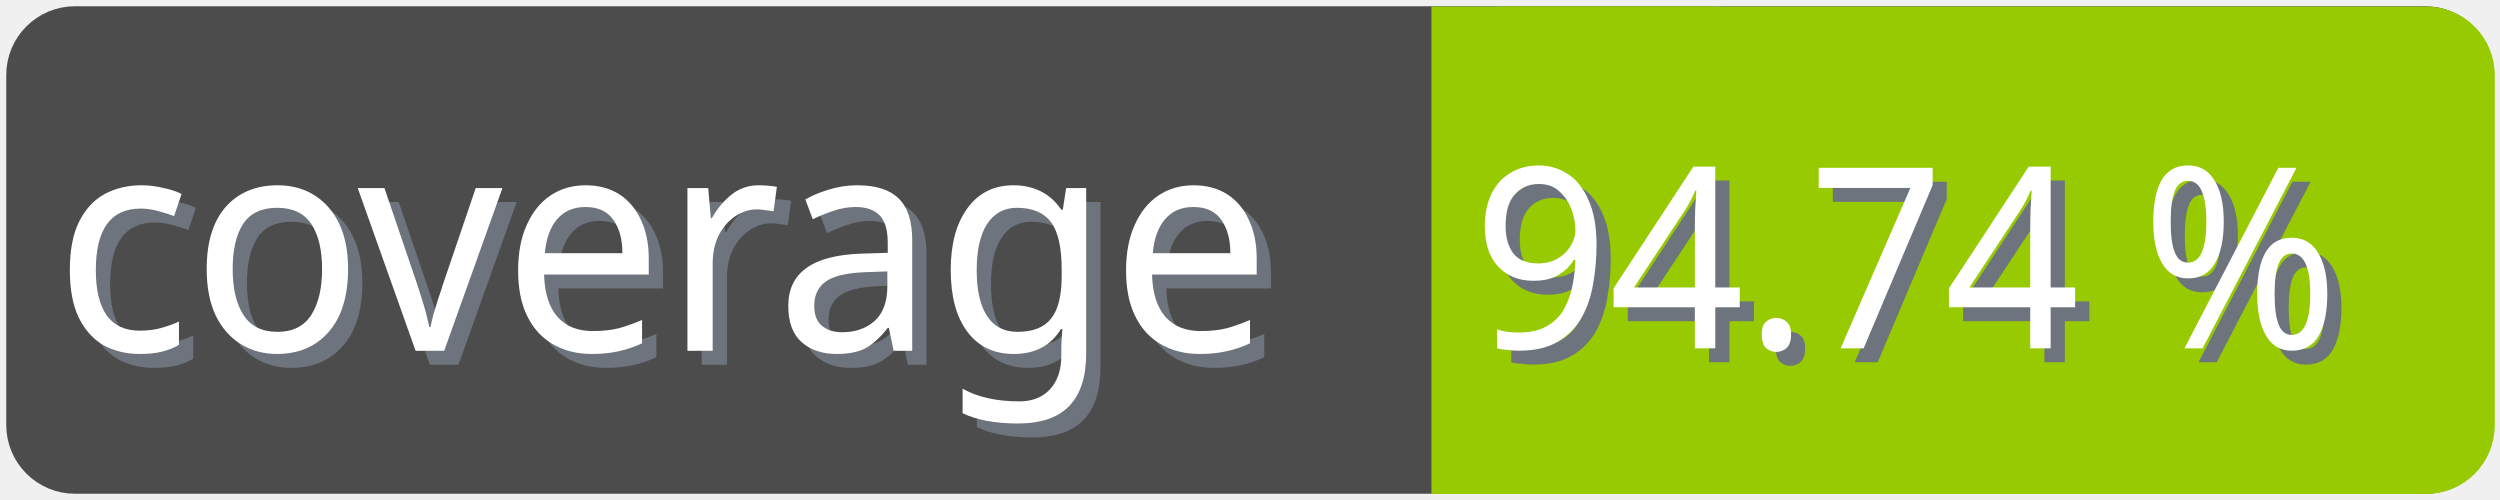
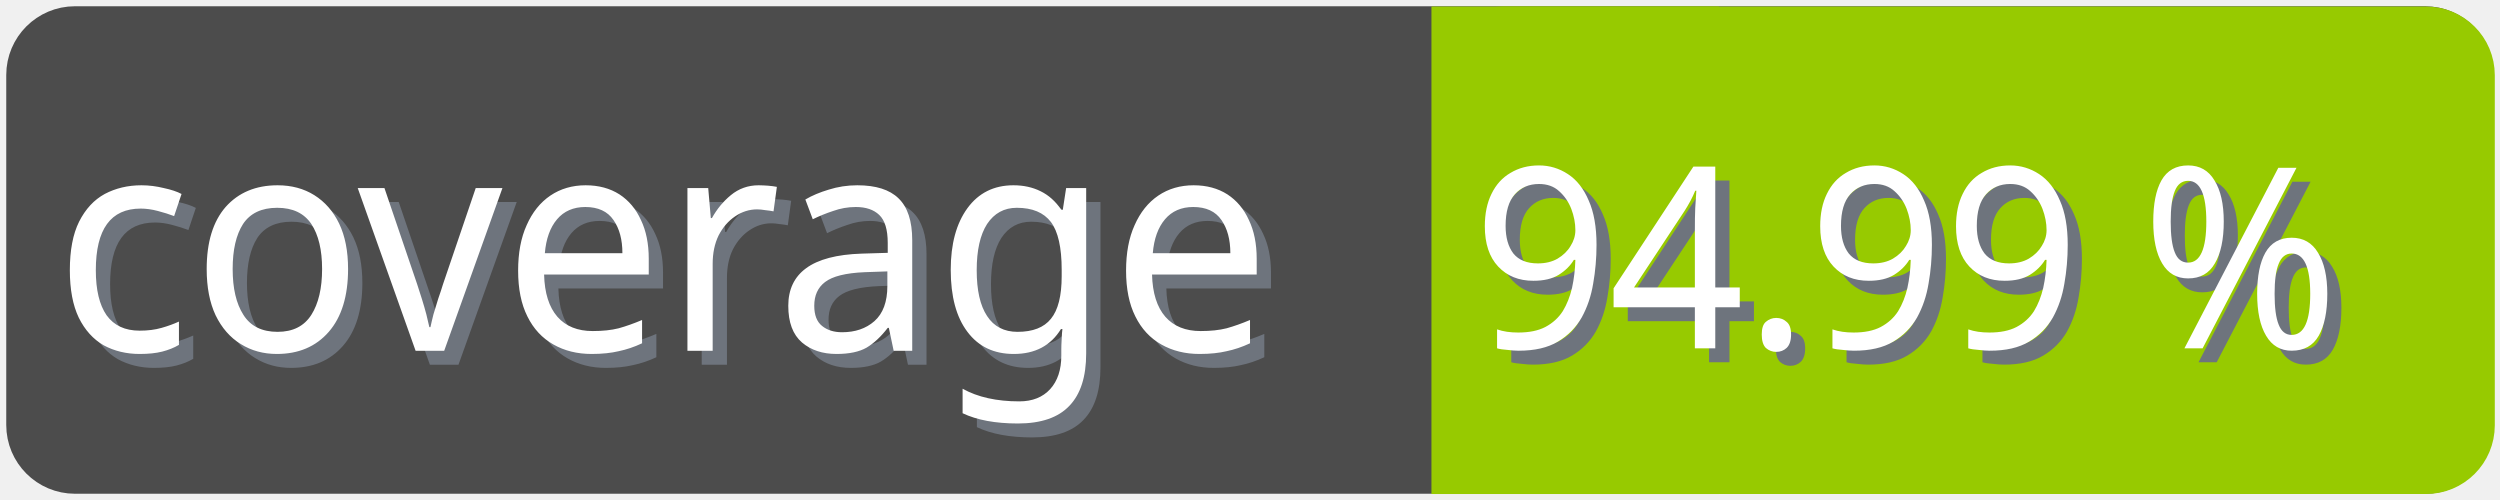
<svg xmlns="http://www.w3.org/2000/svg" width="100" height="20">
  <g>
    <rect fill="none" id="canvas_background" height="22" width="102" y="-1" x="-1" />
  </g>
  <g>
    <rect rx="2" id="svg_1" height="18" width="98" y="1" x="1" stroke-width="1.5" stroke="#4c4c4c" fill="#4c4c4c" />
    <text transform="matrix(0.95, 0, 0, 1.01133, 0.0809801, -0.0237383)" font-weight="normal" xml:space="preserve" text-anchor="start" font-family="'Trebuchet MS', Gadget, sans-serif" font-size="12" id="svg_8" y="14.45" x="2.8" stroke-width="0" stroke="#4c4c4c" fill="#6e747d">coverage</text>
    <text transform="matrix(0.95, 0, 0, 1.01133, 0.0809801, -0.0237383)" font-weight="normal" xml:space="preserve" text-anchor="start" font-family="'Trebuchet MS', Gadget, sans-serif" font-size="12" id="svg_3" y="13.9" x="2.2" stroke-width="0" stroke="#4c4c4c" fill="#ffffff">coverage</text>
    <rect rx="2" id="svg_5" height="18" width="40.905" y="1.011" x="58.137" stroke-width="1.5" stroke="#97ca00" fill="#97ca00" />
    <rect id="svg_7" height="18" width="10" y="1.011" x="58.008" stroke-width="1.5" stroke="#97ca00" fill="#97ca00" />
-     <text transform="matrix(0.95, 0, 0, 1.01133, 0.0809801, -0.0237383)" font-weight="normal" xml:space="preserve" text-anchor="end" font-family="'Trebuchet MS', Gadget, sans-serif" font-size="10" id="svg_10" y="14.35" x="99" stroke-width="0" stroke="#4c4c4c" fill="#6e747d">94.74 %</text>
-     <text transform="matrix(0.95, 0, 0, 1.01133, 0.0809801, -0.0237383)" font-weight="normal" xml:space="preserve" text-anchor="end" font-family="'Trebuchet MS', Gadget, sans-serif" font-size="10" id="svg_9" y="13.8" x="98.4" stroke-width="0" stroke="#4c4c4c" fill="#ffffff">94.74 %</text>
+     <text transform="matrix(0.95, 0, 0, 1.01133, 0.0809801, -0.0237383)" font-weight="normal" xml:space="preserve" text-anchor="end" font-family="'Trebuchet MS', Gadget, sans-serif" font-size="10" id="svg_10" y="14.35" x="99" stroke-width="0" stroke="#4c4c4c" fill="#6e747d">94.99 %</text>
+     <text transform="matrix(0.95, 0, 0, 1.01133, 0.0809801, -0.0237383)" font-weight="normal" xml:space="preserve" text-anchor="end" font-family="'Trebuchet MS', Gadget, sans-serif" font-size="10" id="svg_9" y="13.8" x="98.4" stroke-width="0" stroke="#4c4c4c" fill="#ffffff">94.99 %</text>
  </g>
</svg>
